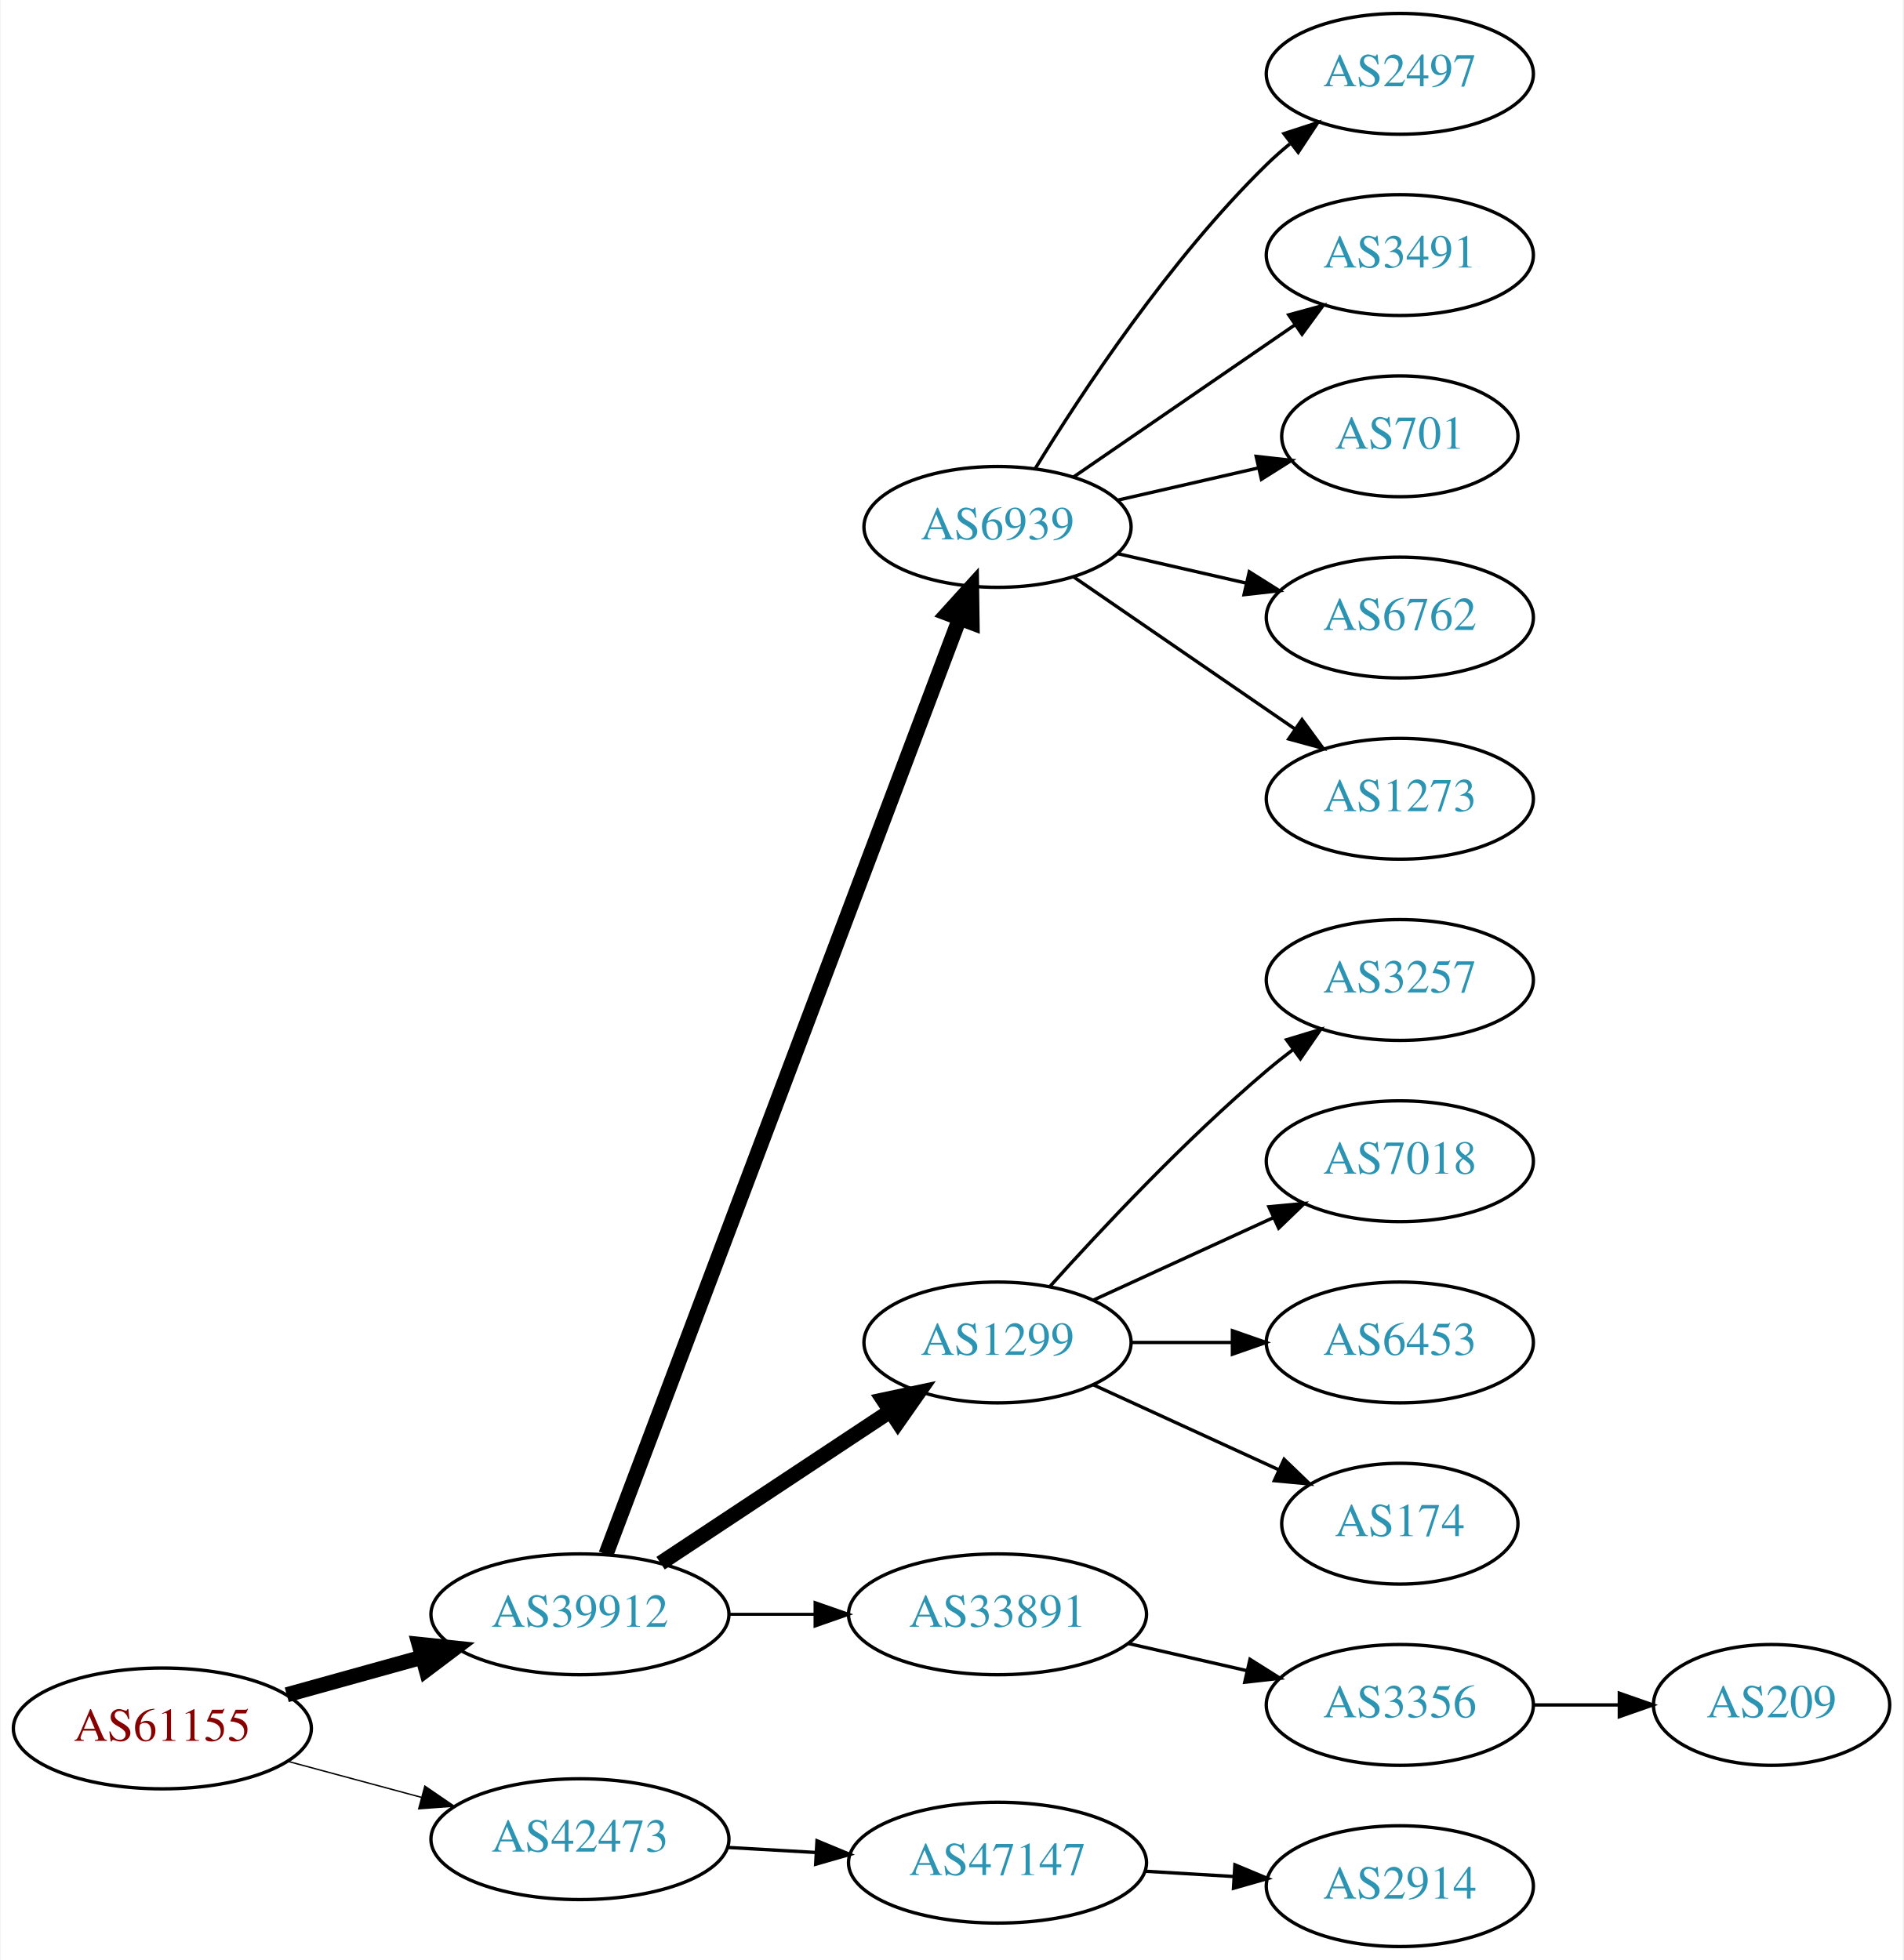
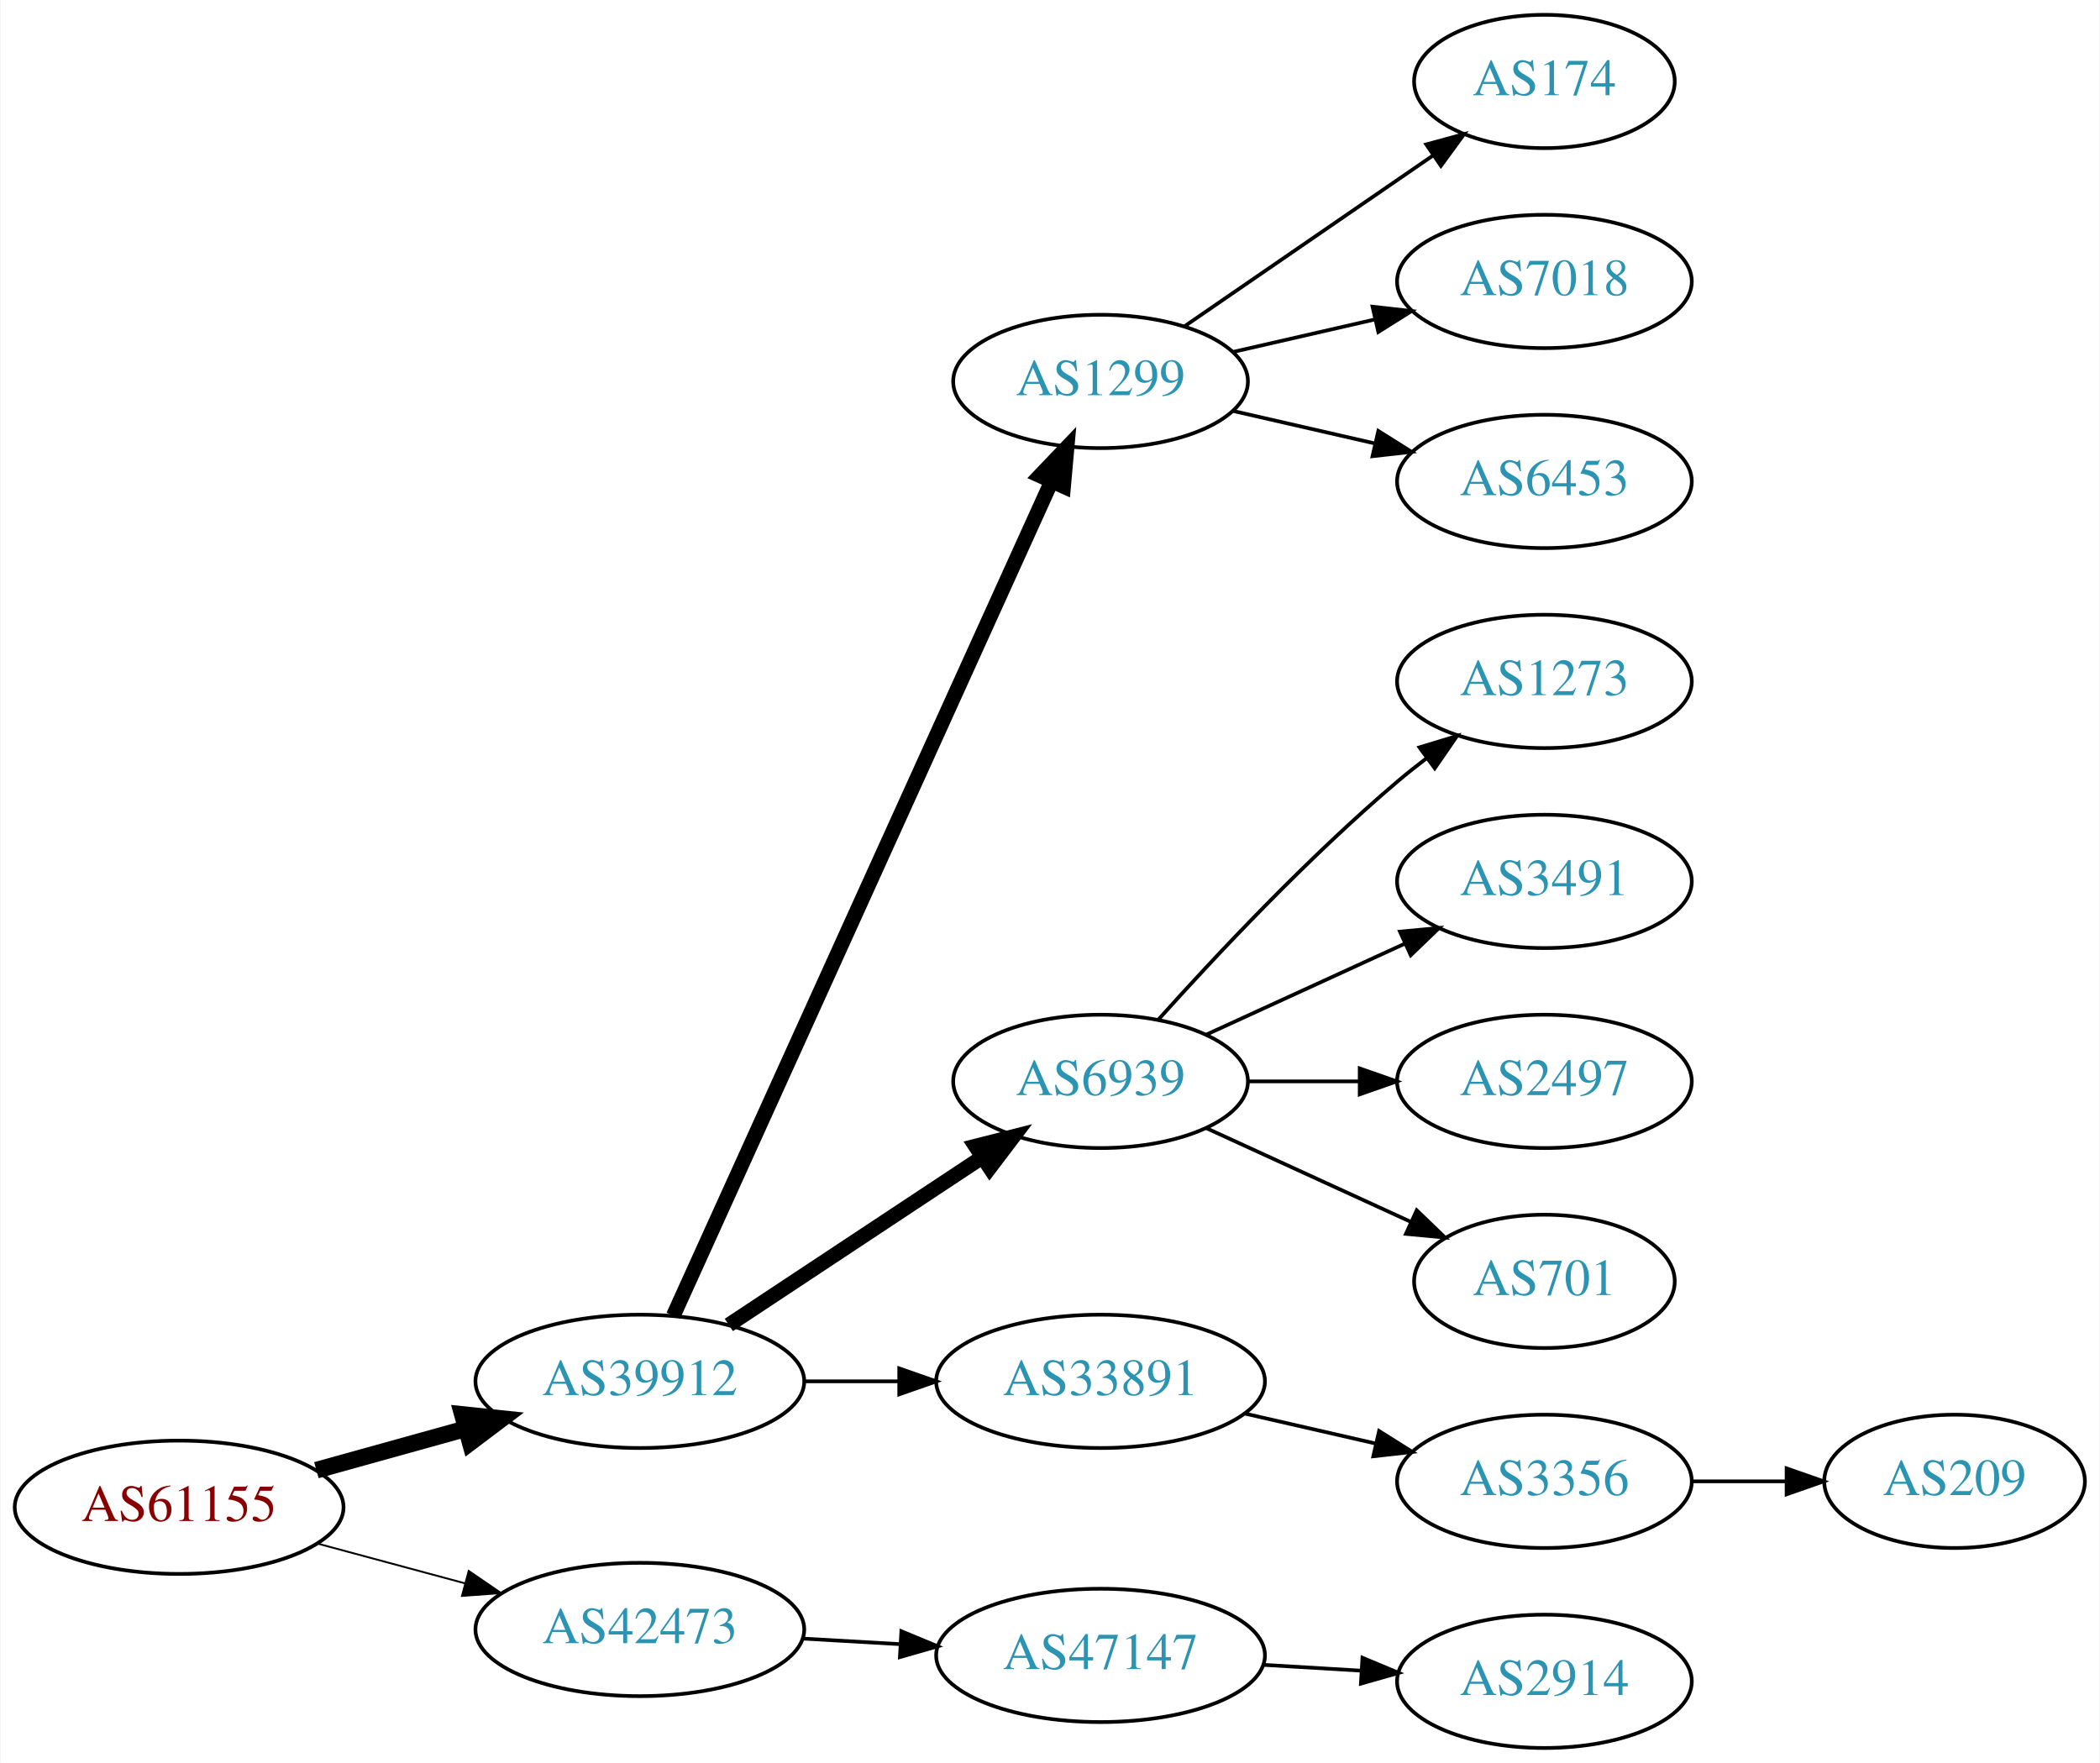
- <svg xmlns="http://www.w3.org/2000/svg" xmlns:xlink="http://www.w3.org/1999/xlink" width="567pt" height="584pt" viewBox="0.00 0.00 566.66 584.00">
-   <g id="graph0" class="graph" transform="scale(1 1) rotate(0) translate(4 580)">
-     <polygon fill="white" stroke="none" points="-4,4 -4,-580 562.663,-580 562.663,4 -4,4" />
+ <svg xmlns="http://www.w3.org/2000/svg" xmlns:xlink="http://www.w3.org/1999/xlink" width="567pt" height="476pt" viewBox="0.00 0.00 566.66 476.00">
+   <g id="graph0" class="graph" transform="scale(1 1) rotate(0) translate(4 472)">
+     <polygon fill="white" stroke="none" points="-4,4 -4,-472 562.663,-472 562.663,4 -4,4" />
    <g id="node1" class="node">
      <g id="a_node1">
        <a xlink:href="/asn/61155" xlink:title="AS61155 ~ CUBiT IT Solutions GmbH [AT]">
          <ellipse fill="#ffffff" stroke="black" cx="44.196" cy="-65" rx="44.393" ry="18" />
          <text text-anchor="middle" x="44.196" y="-61.3" font-family="Times,serif" font-size="14.00" fill="#880000">AS61155</text>
        </a>
      </g>
    </g>
    <g id="node2" class="node">
      <g id="a_node2">
        <a xlink:href="/asn/39912" xlink:title="AS39912 ~ oja.at GmbH [AT]">
          <ellipse fill="#ffffff" stroke="black" cx="168.588" cy="-99" rx="44.393" ry="18" />
          <text text-anchor="middle" x="168.588" y="-95.3" font-family="Times,serif" font-size="14.00" fill="#2c94b3">AS39912</text>
        </a>
      </g>
    </g>
    <g id="edge1" class="edge">
      <path fill="none" stroke="black" stroke-width="4.5" d="M81.256,-75.017C93.842,-78.514 108.146,-82.487 121.44,-86.18" />
      <polygon fill="black" stroke="black" stroke-width="4.5" points="120.674,-90.054 131.363,-88.937 122.782,-82.466 120.674,-90.054" />
    </g>
    <g id="node3" class="node">
      <g id="a_node3">
        <a xlink:href="/asn/42473" xlink:title="AS42473 ~ ANEXIA Internetdienstleistungs GmbH [AT]">
          <ellipse fill="#ffffff" stroke="black" cx="168.588" cy="-32" rx="44.393" ry="18" />
          <text text-anchor="middle" x="168.588" y="-28.3" font-family="Times,serif" font-size="14.00" fill="#2c94b3">AS42473</text>
        </a>
      </g>
    </g>
    <g id="edge2" class="edge">
-       <path fill="none" stroke="black" stroke-width="0.409" d="M81.586,-55.188C94.052,-51.827 108.171,-48.02 121.312,-44.477" />
-       <polygon fill="black" stroke="black" stroke-width="0.409" points="122.383,-47.814 131.127,-41.831 120.56,-41.055 122.383,-47.814" />
+       <path fill="none" stroke="black" stroke-width="0.5" d="M81.586,-55.188C94.052,-51.827 108.171,-48.02 121.312,-44.477" />
+       <polygon fill="black" stroke="black" stroke-width="0.5" points="122.383,-47.814 131.127,-41.831 120.56,-41.055 122.383,-47.814" />
    </g>
    <g id="node4" class="node">
      <g id="a_node4">
-         <a xlink:href="/asn/6939" xlink:title="AS6939 ~ Hurricane Electric LLC [US]">
-           <ellipse fill="#ffffff" stroke="black" cx="292.98" cy="-423" rx="39.794" ry="18" />
-           <text text-anchor="middle" x="292.98" y="-419.3" font-family="Times,serif" font-size="14.00" fill="#2c94b3">AS6939</text>
+         <a xlink:href="/asn/1299" xlink:title="AS1299 ~ Telia Carrier [EU]">
+           <ellipse fill="#ffffff" stroke="black" cx="292.98" cy="-369" rx="39.794" ry="18" />
+           <text text-anchor="middle" x="292.98" y="-365.3" font-family="Times,serif" font-size="14.00" fill="#2c94b3">AS1299</text>
        </a>
      </g>
    </g>
    <g id="edge3" class="edge">
-       <path fill="none" stroke="black" stroke-width="4.5" d="M176.343,-116.881C196.655,-170.651 257.276,-331.129 281.657,-395.67" />
-       <polygon fill="black" stroke="black" stroke-width="4.5" points="278.029,-397.211 285.247,-405.174 285.396,-394.428 278.029,-397.211" />
+       <path fill="none" stroke="black" stroke-width="4" d="M177.619,-116.715C198.539,-162.867 254.822,-287.028 279.778,-342.082" />
+       <polygon fill="black" stroke="black" stroke-width="4" points="276.604,-343.556 283.92,-351.219 282.979,-340.666 276.604,-343.556" />
    </g>
    <g id="node5" class="node">
      <g id="a_node5">
-         <a xlink:href="/asn/1299" xlink:title="AS1299 ~ Telia Carrier [EU]">
+         <a xlink:href="/asn/6939" xlink:title="AS6939 ~ Hurricane Electric LLC [US]">
          <ellipse fill="#ffffff" stroke="black" cx="292.98" cy="-180" rx="39.794" ry="18" />
-           <text text-anchor="middle" x="292.98" y="-176.3" font-family="Times,serif" font-size="14.00" fill="#2c94b3">AS1299</text>
+           <text text-anchor="middle" x="292.98" y="-176.3" font-family="Times,serif" font-size="14.00" fill="#2c94b3">AS6939</text>
        </a>
      </g>
    </g>
    <g id="edge4" class="edge">
-       <path fill="none" stroke="black" stroke-width="4.5" d="M192.609,-114.235C211.963,-127.044 239.798,-145.466 261.088,-159.555" />
-       <polygon fill="black" stroke="black" stroke-width="4.5" points="258.964,-162.871 269.476,-165.107 263.31,-156.304 258.964,-162.871" />
+       <path fill="none" stroke="black" stroke-width="4" d="M192.609,-114.235C211.963,-127.044 239.798,-145.466 261.088,-159.555" />
+       <polygon fill="black" stroke="black" stroke-width="4" points="259.205,-162.506 269.476,-165.107 263.069,-156.669 259.205,-162.506" />
    </g>
    <g id="node6" class="node">
      <g id="a_node6">
        <a xlink:href="/asn/33891" xlink:title="AS33891 ~ CORE-BACKBONE GMBH GLOBAL NETWORK [DE]">
          <ellipse fill="#ffffff" stroke="black" cx="292.98" cy="-99" rx="44.393" ry="18" />
          <text text-anchor="middle" x="292.98" y="-95.3" font-family="Times,serif" font-size="14.00" fill="#2c94b3">AS33891</text>
        </a>
      </g>
    </g>
    <g id="edge5" class="edge">
-       <path fill="none" stroke="black" stroke-width="0.9" d="M213.084,-99C221.29,-99 229.961,-99 238.434,-99" />
-       <polygon fill="black" stroke="black" stroke-width="0.9" points="238.625,-102.5 248.625,-99 238.625,-95.5 238.625,-102.5" />
-     </g>
-     <g id="node18" class="node">
-       <g id="a_node18">
+       <path fill="none" stroke="black" d="M213.084,-99C221.29,-99 229.961,-99 238.434,-99" />
+       <polygon fill="black" stroke="black" points="238.625,-102.5 248.625,-99 238.625,-95.5 238.625,-102.5" />
+     </g>
+     <g id="node16" class="node">
+       <g id="a_node16">
        <a xlink:href="/asn/47147" xlink:title="AS47147 ~ ANEXIA Internetdienstleistungs GmbH [AT]">
          <ellipse fill="#ffffff" stroke="black" cx="292.98" cy="-25" rx="44.393" ry="18" />
          <text text-anchor="middle" x="292.98" y="-21.3" font-family="Times,serif" font-size="14.00" fill="#2c94b3">AS47147</text>
        </a>
      </g>
    </g>
-     <g id="edge17" class="edge">
+     <g id="edge15" class="edge">
      <path fill="none" stroke="black" d="M212.395,-29.552C220.917,-29.064 229.964,-28.547 238.784,-28.042" />
      <polygon fill="black" stroke="black" points="239.207,-31.524 248.991,-27.459 238.807,-24.535 239.207,-31.524" />
    </g>
    <g id="node7" class="node">
      <g id="a_node7">
-         <a xlink:href="/asn/2497" xlink:title="AS2497 ~ Internet Initiative Japan Inc. [JP]">
-           <ellipse fill="#ffffff" stroke="black" cx="412.823" cy="-558" rx="39.794" ry="18" />
-           <text text-anchor="middle" x="412.823" y="-554.3" font-family="Times,serif" font-size="14.00" fill="#2c94b3">AS2497</text>
+         <a xlink:href="/asn/174" xlink:title="AS174 ~ Cogent Communications [US]">
+           <ellipse fill="#ffffff" stroke="black" cx="412.823" cy="-450" rx="35.194" ry="18" />
+           <text text-anchor="middle" x="412.823" y="-446.3" font-family="Times,serif" font-size="14.00" fill="#2c94b3">AS174</text>
        </a>
      </g>
    </g>
    <g id="edge6" class="edge">
-       <path fill="none" stroke="black" d="M304.246,-440.44C318.055,-462.991 344.243,-502.722 373.176,-531 375.317,-533.092 377.634,-535.137 380.034,-537.106" />
-       <polygon fill="black" stroke="black" points="378.301,-540.185 388.375,-543.464 382.544,-534.618 378.301,-540.185" />
+       <path fill="none" stroke="black" d="M315.595,-383.857C334.432,-396.805 361.912,-415.693 382.687,-429.973" />
+       <polygon fill="black" stroke="black" points="380.913,-433.001 391.136,-435.781 384.878,-427.232 380.913,-433.001" />
    </g>
    <g id="node8" class="node">
      <g id="a_node8">
-         <a xlink:href="/asn/3491" xlink:title="AS3491 ~ PCCW Global, Inc. [US]">
-           <ellipse fill="#ffffff" stroke="black" cx="412.823" cy="-504" rx="39.794" ry="18" />
-           <text text-anchor="middle" x="412.823" y="-500.3" font-family="Times,serif" font-size="14.00" fill="#2c94b3">AS3491</text>
+         <a xlink:href="/asn/7018" xlink:title="AS7018 ~ AT&amp;T Services, Inc. [US]">
+           <ellipse fill="#ffffff" stroke="black" cx="412.823" cy="-396" rx="39.794" ry="18" />
+           <text text-anchor="middle" x="412.823" y="-392.3" font-family="Times,serif" font-size="14.00" fill="#2c94b3">AS7018</text>
        </a>
      </g>
    </g>
    <g id="edge7" class="edge">
-       <path fill="none" stroke="black" d="M315.595,-437.857C334.083,-450.565 360.897,-468.995 381.526,-483.175" />
-       <polygon fill="black" stroke="black" points="379.723,-486.183 389.947,-488.963 383.688,-480.414 379.723,-486.183" />
+       <path fill="none" stroke="black" d="M328.7,-376.955C340.7,-379.704 354.32,-382.825 367.013,-385.733" />
+       <polygon fill="black" stroke="black" points="366.415,-389.187 376.945,-388.009 367.979,-382.364 366.415,-389.187" />
    </g>
    <g id="node9" class="node">
      <g id="a_node9">
-         <a xlink:href="/asn/701" xlink:title="AS701 ~ UUNET [US]">
-           <ellipse fill="#ffffff" stroke="black" cx="412.823" cy="-450" rx="35.194" ry="18" />
-           <text text-anchor="middle" x="412.823" y="-446.3" font-family="Times,serif" font-size="14.00" fill="#2c94b3">AS701</text>
+         <a xlink:href="/asn/6453" xlink:title="AS6453 ~ TATA COMMUNICATIONS (AMERICA) INC [US]">
+           <ellipse fill="#ffffff" stroke="black" cx="412.823" cy="-342" rx="39.794" ry="18" />
+           <text text-anchor="middle" x="412.823" y="-338.3" font-family="Times,serif" font-size="14.00" fill="#2c94b3">AS6453</text>
        </a>
      </g>
    </g>
    <g id="edge8" class="edge">
-       <path fill="none" stroke="black" d="M328.7,-430.955C341.792,-433.955 356.814,-437.396 370.455,-440.522" />
-       <polygon fill="black" stroke="black" points="370.033,-444.016 380.562,-442.838 371.597,-437.193 370.033,-444.016" />
+       <path fill="none" stroke="black" d="M328.7,-361.045C340.7,-358.296 354.32,-355.175 367.013,-352.267" />
+       <polygon fill="black" stroke="black" points="367.979,-355.636 376.945,-349.991 366.415,-348.813 367.979,-355.636" />
    </g>
    <g id="node10" class="node">
      <g id="a_node10">
-         <a xlink:href="/asn/6762" xlink:title="AS6762 ~ TELECOM ITALIA SPARKLE S.p.A. [IT]">
-           <ellipse fill="#ffffff" stroke="black" cx="412.823" cy="-396" rx="39.794" ry="18" />
-           <text text-anchor="middle" x="412.823" y="-392.3" font-family="Times,serif" font-size="14.00" fill="#2c94b3">AS6762</text>
+         <a xlink:href="/asn/1273" xlink:title="AS1273 ~ Vodafone Group PLC [EU]">
+           <ellipse fill="#ffffff" stroke="black" cx="412.823" cy="-288" rx="39.794" ry="18" />
+           <text text-anchor="middle" x="412.823" y="-284.3" font-family="Times,serif" font-size="14.00" fill="#2c94b3">AS1273</text>
        </a>
      </g>
    </g>
    <g id="edge9" class="edge">
-       <path fill="none" stroke="black" d="M328.7,-415.045C340.7,-412.296 354.32,-409.175 367.013,-406.267" />
-       <polygon fill="black" stroke="black" points="367.979,-409.636 376.945,-403.991 366.415,-402.813 367.979,-409.636" />
+       <path fill="none" stroke="black" d="M308.626,-196.725C323.927,-213.765 349.025,-240.523 373.176,-261 375.674,-263.117 378.334,-265.232 381.045,-267.293" />
+       <polygon fill="black" stroke="black" points="379.082,-270.194 389.222,-273.266 383.212,-264.541 379.082,-270.194" />
    </g>
    <g id="node11" class="node">
      <g id="a_node11">
-         <a xlink:href="/asn/1273" xlink:title="AS1273 ~ Vodafone Group PLC [EU]">
-           <ellipse fill="#ffffff" stroke="black" cx="412.823" cy="-342" rx="39.794" ry="18" />
-           <text text-anchor="middle" x="412.823" y="-338.3" font-family="Times,serif" font-size="14.00" fill="#2c94b3">AS1273</text>
+         <a xlink:href="/asn/3491" xlink:title="AS3491 ~ PCCW Global, Inc. [US]">
+           <ellipse fill="#ffffff" stroke="black" cx="412.823" cy="-234" rx="39.794" ry="18" />
+           <text text-anchor="middle" x="412.823" y="-230.3" font-family="Times,serif" font-size="14.00" fill="#2c94b3">AS3491</text>
        </a>
      </g>
    </g>
    <g id="edge10" class="edge">
-       <path fill="none" stroke="black" d="M315.595,-408.143C334.083,-395.435 360.897,-377.005 381.526,-362.825" />
-       <polygon fill="black" stroke="black" points="383.688,-365.586 389.947,-357.037 379.723,-359.817 383.688,-365.586" />
+       <path fill="none" stroke="black" d="M321.609,-192.661C337.566,-199.973 357.837,-209.261 375.119,-217.181" />
+       <polygon fill="black" stroke="black" points="373.818,-220.435 384.367,-221.419 376.734,-214.071 373.818,-220.435" />
    </g>
    <g id="node12" class="node">
      <g id="a_node12">
-         <a xlink:href="/asn/3257" xlink:title="AS3257 ~ GTT [DE]">
-           <ellipse fill="#ffffff" stroke="black" cx="412.823" cy="-288" rx="39.794" ry="18" />
-           <text text-anchor="middle" x="412.823" y="-284.3" font-family="Times,serif" font-size="14.00" fill="#2c94b3">AS3257</text>
+         <a xlink:href="/asn/2497" xlink:title="AS2497 ~ Internet Initiative Japan Inc. [JP]">
+           <ellipse fill="#ffffff" stroke="black" cx="412.823" cy="-180" rx="39.794" ry="18" />
+           <text text-anchor="middle" x="412.823" y="-176.3" font-family="Times,serif" font-size="14.00" fill="#2c94b3">AS2497</text>
        </a>
      </g>
    </g>
    <g id="edge11" class="edge">
-       <path fill="none" stroke="black" d="M308.626,-196.725C323.927,-213.765 349.025,-240.523 373.176,-261 375.674,-263.117 378.334,-265.232 381.045,-267.293" />
-       <polygon fill="black" stroke="black" points="379.082,-270.194 389.222,-273.266 383.212,-264.541 379.082,-270.194" />
+       <path fill="none" stroke="black" d="M332.893,-180C342.446,-180 352.796,-180 362.759,-180" />
+       <polygon fill="black" stroke="black" points="362.951,-183.5 372.951,-180 362.951,-176.5 362.951,-183.5" />
    </g>
    <g id="node13" class="node">
      <g id="a_node13">
-         <a xlink:href="/asn/7018" xlink:title="AS7018 ~ AT&amp;T Services, Inc. [US]">
-           <ellipse fill="#ffffff" stroke="black" cx="412.823" cy="-234" rx="39.794" ry="18" />
-           <text text-anchor="middle" x="412.823" y="-230.3" font-family="Times,serif" font-size="14.00" fill="#2c94b3">AS7018</text>
+         <a xlink:href="/asn/701" xlink:title="AS701 ~ UUNET [US]">
+           <ellipse fill="#ffffff" stroke="black" cx="412.823" cy="-126" rx="35.194" ry="18" />
+           <text text-anchor="middle" x="412.823" y="-122.3" font-family="Times,serif" font-size="14.00" fill="#2c94b3">AS701</text>
        </a>
      </g>
    </g>
    <g id="edge12" class="edge">
-       <path fill="none" stroke="black" d="M321.609,-192.661C337.566,-199.973 357.837,-209.261 375.119,-217.181" />
-       <polygon fill="black" stroke="black" points="373.818,-220.435 384.367,-221.419 376.734,-214.071 373.818,-220.435" />
+       <path fill="none" stroke="black" d="M321.609,-167.339C338.025,-159.817 359.007,-150.202 376.604,-142.139" />
+       <polygon fill="black" stroke="black" points="378.348,-145.189 385.981,-137.842 375.432,-138.826 378.348,-145.189" />
    </g>
    <g id="node14" class="node">
      <g id="a_node14">
-         <a xlink:href="/asn/6453" xlink:title="AS6453 ~ TATA COMMUNICATIONS (AMERICA) INC [US]">
-           <ellipse fill="#ffffff" stroke="black" cx="412.823" cy="-180" rx="39.794" ry="18" />
-           <text text-anchor="middle" x="412.823" y="-176.3" font-family="Times,serif" font-size="14.00" fill="#2c94b3">AS6453</text>
-         </a>
-       </g>
-     </g>
-     <g id="edge13" class="edge">
-       <path fill="none" stroke="black" d="M332.893,-180C342.446,-180 352.796,-180 362.759,-180" />
-       <polygon fill="black" stroke="black" points="362.951,-183.5 372.951,-180 362.951,-176.5 362.951,-183.5" />
-     </g>
-     <g id="node15" class="node">
-       <g id="a_node15">
-         <a xlink:href="/asn/174" xlink:title="AS174 ~ Cogent Communications [US]">
-           <ellipse fill="#ffffff" stroke="black" cx="412.823" cy="-126" rx="35.194" ry="18" />
-           <text text-anchor="middle" x="412.823" y="-122.3" font-family="Times,serif" font-size="14.00" fill="#2c94b3">AS174</text>
-         </a>
-       </g>
-     </g>
-     <g id="edge14" class="edge">
-       <path fill="none" stroke="black" d="M321.609,-167.339C338.025,-159.817 359.007,-150.202 376.604,-142.139" />
-       <polygon fill="black" stroke="black" points="378.348,-145.189 385.981,-137.842 375.432,-138.826 378.348,-145.189" />
-     </g>
-     <g id="node16" class="node">
-       <g id="a_node16">
        <a xlink:href="/asn/3356" xlink:title="AS3356 ~ Level 3 Parent, LLC [US]">
          <ellipse fill="#ffffff" stroke="black" cx="412.823" cy="-72" rx="39.794" ry="18" />
          <text text-anchor="middle" x="412.823" y="-68.3" font-family="Times,serif" font-size="14.00" fill="#2c94b3">AS3356</text>
        </a>
      </g>
    </g>
-     <g id="edge15" class="edge">
+     <g id="edge13" class="edge">
      <path fill="none" stroke="black" d="M331.915,-90.308C343.156,-87.733 355.568,-84.889 367.192,-82.226" />
      <polygon fill="black" stroke="black" points="368.188,-85.588 377.153,-79.944 366.624,-78.765 368.188,-85.588" />
    </g>
-     <g id="node17" class="node">
-       <g id="a_node17">
+     <g id="node15" class="node">
+       <g id="a_node15">
        <a xlink:href="/asn/209" xlink:title="AS209 ~ CenturyLink Communications, LLC [US]">
          <ellipse fill="#ffffff" stroke="black" cx="523.566" cy="-72" rx="35.194" ry="18" />
          <text text-anchor="middle" x="523.566" y="-68.3" font-family="Times,serif" font-size="14.00" fill="#2c94b3">AS209</text>
        </a>
      </g>
    </g>
-     <g id="edge16" class="edge">
+     <g id="edge14" class="edge">
      <path fill="none" stroke="black" d="M452.775,-72C461.007,-72 469.753,-72 478.169,-72" />
      <polygon fill="black" stroke="black" points="478.214,-75.5 488.214,-72 478.214,-68.5 478.214,-75.5" />
    </g>
-     <g id="node19" class="node">
-       <g id="a_node19">
+     <g id="node17" class="node">
+       <g id="a_node17">
        <a xlink:href="/asn/2914" xlink:title="AS2914 ~ NTT America, Inc. [US]">
          <ellipse fill="#ffffff" stroke="black" cx="412.823" cy="-18" rx="39.794" ry="18" />
          <text text-anchor="middle" x="412.823" y="-14.3" font-family="Times,serif" font-size="14.00" fill="#2c94b3">AS2914</text>
        </a>
      </g>
    </g>
-     <g id="edge18" class="edge">
+     <g id="edge16" class="edge">
      <path fill="none" stroke="black" d="M336.858,-22.453C345.466,-21.942 354.569,-21.401 363.353,-20.879" />
      <polygon fill="black" stroke="black" points="363.693,-24.365 373.467,-20.278 363.277,-17.378 363.693,-24.365" />
    </g>
  </g>
</svg>
